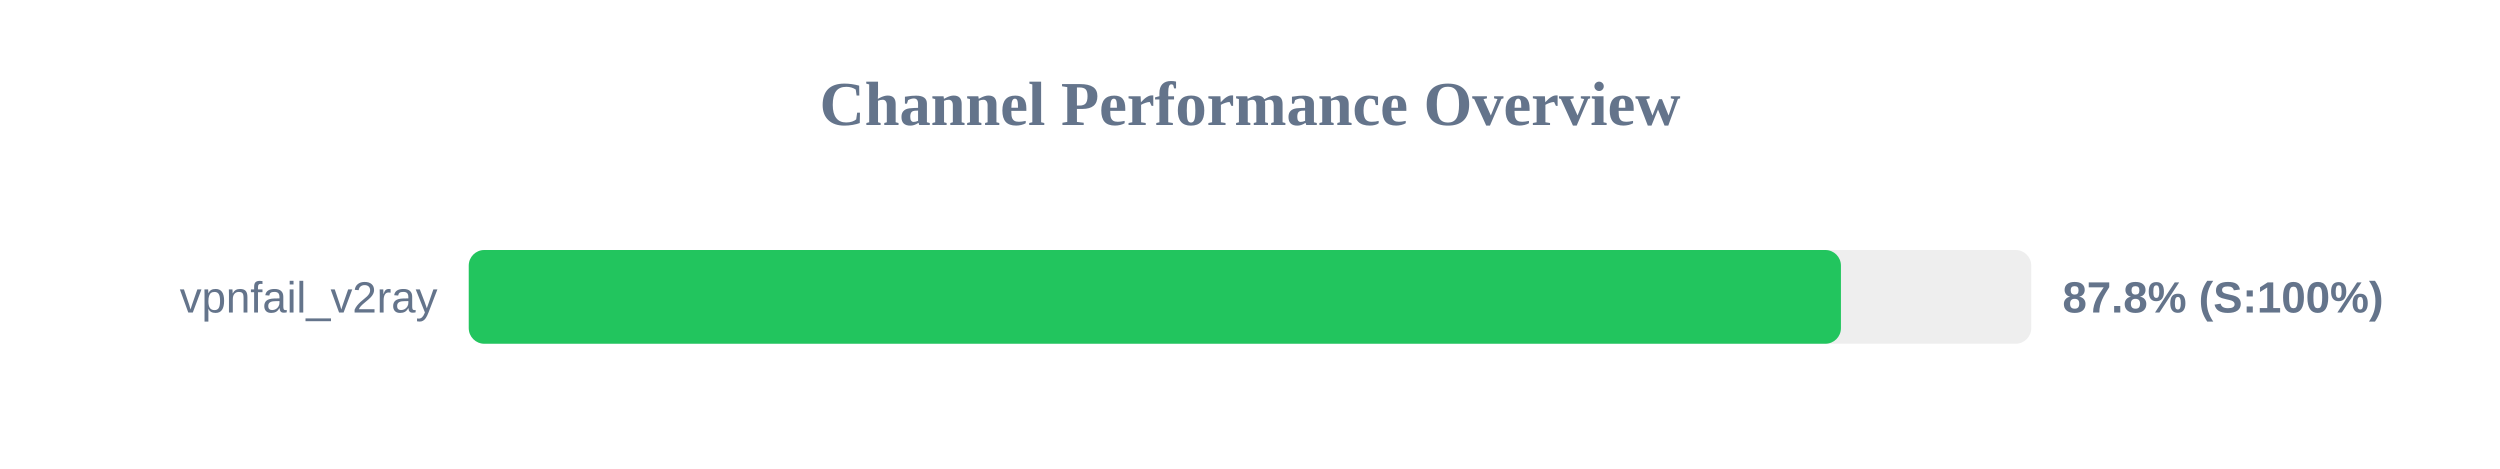
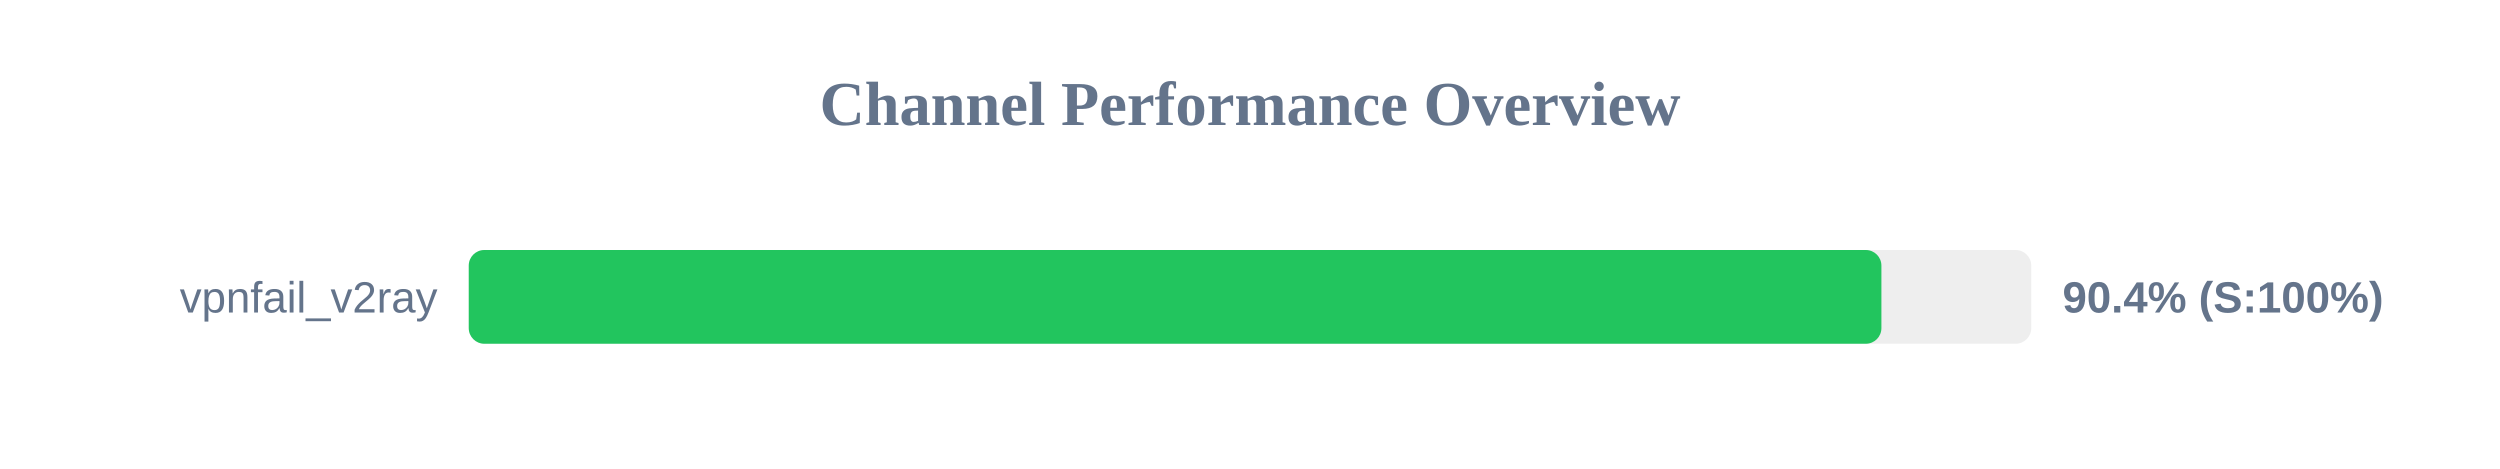
<svg xmlns="http://www.w3.org/2000/svg" width="800" height="150" version="1.1">
  <style>
        .row { font: 14px Arial; fill: #64748b; }
        .score { font: bold 14px Arial; fill: #64748b; }
    </style>
  <text x="400" y="40" text-anchor="middle" font-size="20px" font-weight="bold" fill="#64748b">Channel Performance Overview</text>
  <rect x="150" y="80" width="500" height="30" fill="#eee" rx="5" />
-   <rect x="150" y="80" width="439.1" height="30" fill="#22c55e" rx="5" />
+   <rect x="150" y="80" width="452.05" height="30" fill="#22c55e" rx="5" />
  <text x="140" y="100" text-anchor="end" class="row">vpnfail_v2ray</text>
-   <text x="660" y="100" text-anchor="start" class="score">87.8% (S:100%)</text>
+   <text x="660" y="100" text-anchor="start" class="score">90.4% (S:100%)</text>
</svg>
